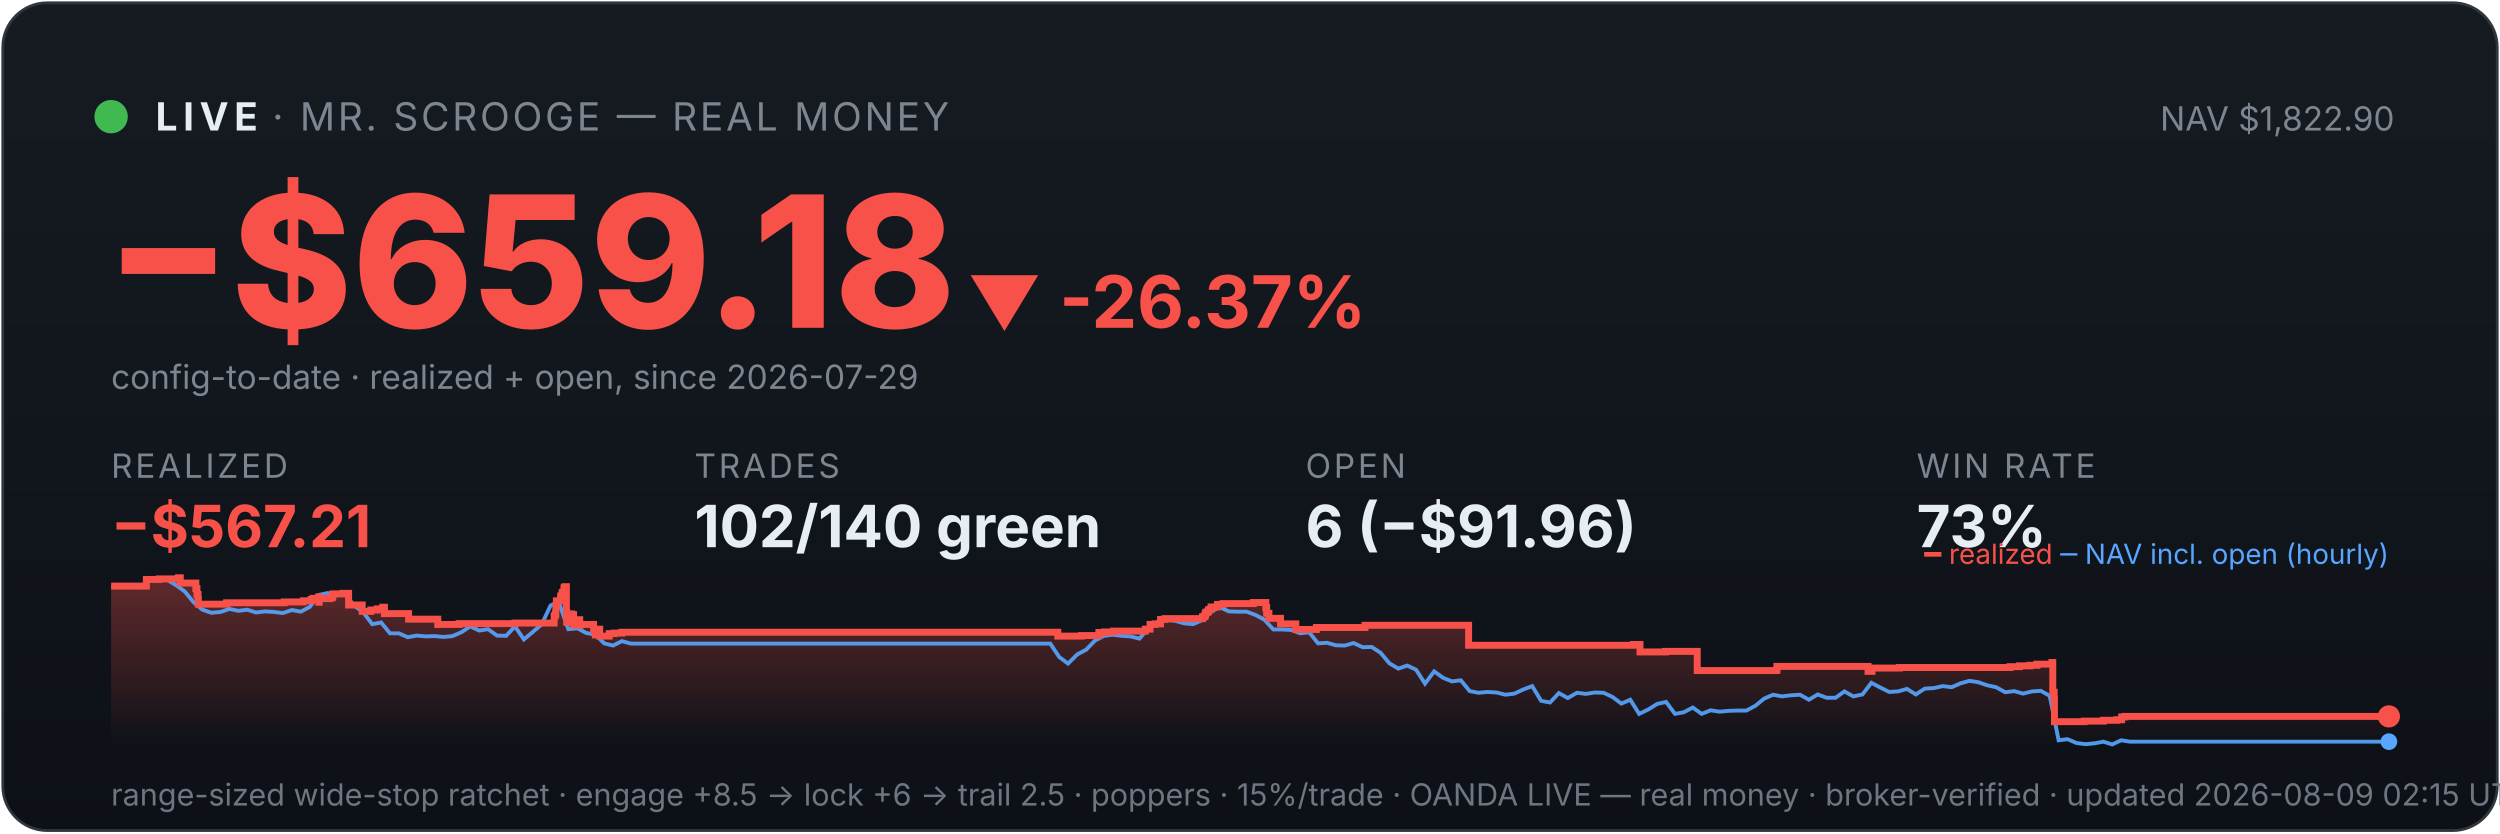
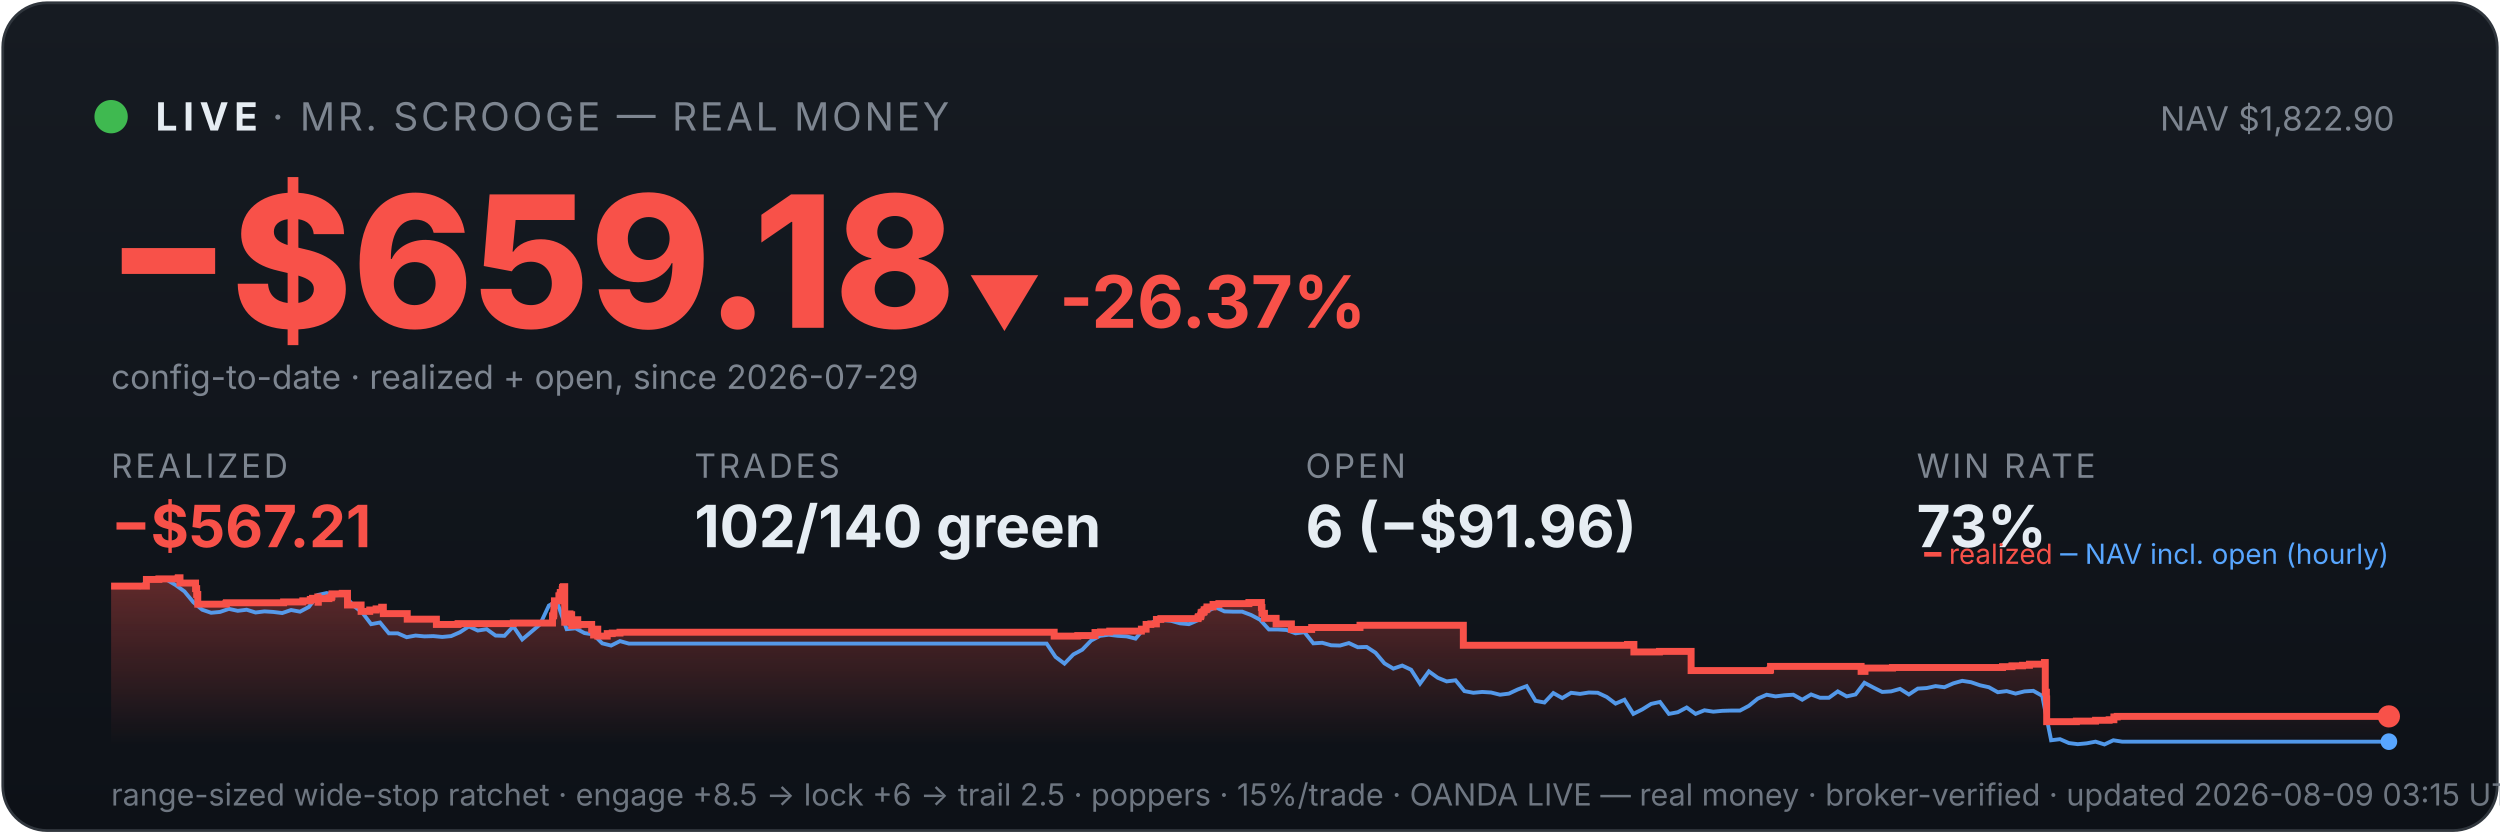
<svg xmlns="http://www.w3.org/2000/svg" viewBox="0 0 900 300" width="100%" font-family="system-ui,-apple-system,sans-serif">
  <defs>
    <linearGradient id="bg" x1="0" y1="0" x2="0" y2="1">
      <stop offset="0" stop-color="#161b22" />
      <stop offset="1" stop-color="#0d1117" />
    </linearGradient>
    <linearGradient id="fill" x1="0" y1="0" x2="0" y2="1">
      <stop offset="0" stop-color="#f85149" stop-opacity="0.35" />
      <stop offset="1" stop-color="#f85149" stop-opacity="0" />
    </linearGradient>
  </defs>
  <rect x="1" y="1" width="898" height="298" rx="16" fill="url(#bg)" stroke="#30363d" />
  <circle cx="40" cy="42" r="6" fill="#3fb950" />
  <text x="56" y="47" font-size="14" font-weight="700" fill="#e6edf3" letter-spacing="2">LIVE</text>
  <text x="98" y="47" font-size="14" fill="#7d8590" letter-spacing="1">· MR. SCROOGE — REAL MONEY</text>
  <text x="862" y="47" font-size="12" fill="#7d8590" text-anchor="end">NAV $1,822.90</text>
  <text x="38" y="118" font-size="66" font-weight="800" fill="#f85149">−$659.18</text>
  <text x="348" y="118" font-size="26" font-weight="700" fill="#f85149">▼ -26.37%</text>
  <text x="40" y="140" font-size="12" fill="#7d8590">config-to-date · realized + open, since 2026-07-29</text>
  <text x="40" y="172" font-family="system-ui,-apple-system,sans-serif" font-size="12" fill="#7d8590" letter-spacing="1">REALIZED</text>
  <text x="40" y="197" font-family="system-ui,-apple-system,sans-serif" font-size="21" font-weight="700" fill="#f85149">−$567.21</text>
  <text x="250" y="172" font-family="system-ui,-apple-system,sans-serif" font-size="12" fill="#7d8590" letter-spacing="1">TRADES</text>
  <text x="250" y="197" font-family="system-ui,-apple-system,sans-serif" font-size="21" font-weight="700" fill="#e6edf3">102/140 green</text>
  <text x="470" y="172" font-family="system-ui,-apple-system,sans-serif" font-size="12" fill="#7d8590" letter-spacing="1">OPEN</text>
  <text x="470" y="197" font-family="system-ui,-apple-system,sans-serif" font-size="21" font-weight="700" fill="#e6edf3">6 (−$91.96)</text>
  <text x="690" y="172" font-family="system-ui,-apple-system,sans-serif" font-size="12" fill="#7d8590" letter-spacing="1">WIN RATE</text>
  <text x="690" y="197" font-family="system-ui,-apple-system,sans-serif" font-size="21" font-weight="700" fill="#e6edf3">73%</text>
-   <polygon points="40,268 40.0,211.0 52.7,211.0 52.7,208.6 57.3,208.6 57.3,208.4 64.2,208.4 64.2,208.2 64.3,208.2 64.3,208.0 64.9,208.0 64.9,209.9 70.5,209.9 70.5,211.9 70.9,211.9 70.9,214.0 71.3,214.0 71.3,215.8 71.4,215.8 71.4,217.5 81.5,217.5 81.5,217.3 81.6,217.3 81.6,217.0 102.3,217.0 102.3,216.7 109.2,216.7 109.2,216.3 112.0,216.3 112.0,215.8 112.8,215.8 112.8,215.4 114.7,215.4 114.7,214.9 114.8,214.9 114.8,216.8 114.9,216.8 114.9,215.5 118.7,215.5 118.7,215.2 119.6,215.2 119.6,214.7 119.8,214.7 119.8,213.8 123.5,213.8 123.5,213.6 125.5,213.6 125.5,215.5 125.5,215.5 125.5,217.8 130.4,217.8 130.4,220.1 133.5,220.1 133.5,219.6 135.8,219.6 135.8,219.2 137.8,219.2 137.8,218.6 138.4,218.6 138.4,218.2 138.4,218.2 138.4,220.9 147.1,220.9 147.1,222.9 157.6,222.9 157.6,224.8 165.3,224.8 165.3,224.5 185.4,224.5 185.4,224.3 199.5,224.3 199.5,223.1 199.5,223.1 199.5,222.7 199.5,222.7 199.5,221.7 199.9,221.7 199.9,221.0 200.1,221.0 200.1,218.0 200.3,218.0 200.3,216.3 201.8,216.3 201.8,215.3 201.9,215.3 201.9,214.5 202.3,214.5 202.3,214.2 202.4,214.2 202.4,213.3 203.0,213.3 203.0,212.2 203.1,212.2 203.1,211.5 203.4,211.5 203.4,211.2 203.9,211.2 203.9,214.0 203.9,214.0 203.9,217.3 203.9,217.3 203.9,220.6 204.0,220.6 204.0,224.0 204.5,224.0 204.5,222.0 204.6,222.0 204.6,221.7 205.3,221.7 205.3,221.5 205.5,221.5 205.5,221.0 205.8,221.0 205.8,222.9 205.9,222.9 205.9,221.8 206.0,221.8 206.0,221.7 206.3,221.7 206.3,221.3 206.5,221.3 206.5,223.3 206.5,223.3 206.5,225.2 206.5,225.2 206.5,224.9 206.9,224.9 206.9,225.0 207.2,225.0 207.2,224.7 207.2,224.7 207.2,224.3 207.5,224.3 207.5,223.6 207.6,223.6 207.6,223.4 207.6,223.4 207.6,223.1 208.7,223.1 208.7,225.1 208.8,225.1 208.8,224.8 213.7,224.8 213.7,226.7 214.3,226.7 214.3,228.6 214.5,228.6 214.5,227.6 214.6,227.6 214.6,226.9 215.0,226.9 215.0,226.5 215.9,226.5 215.9,229.0 219.3,229.0 219.3,228.1 221.1,228.1 221.1,227.9 223.9,227.9 223.9,227.6 380.8,227.6 380.8,229.0 389.3,229.0 389.3,228.8 395.6,228.8 395.6,227.7 397.6,227.7 397.6,227.5 400.9,227.5 400.9,227.2 412.3,227.2 412.3,226.7 412.4,226.7 412.4,226.5 414.0,226.5 414.0,224.8 415.8,224.8 415.8,224.6 417.8,224.6 417.8,223.0 419.4,223.0 419.4,222.7 432.9,222.7 432.9,222.2 433.0,222.2 433.0,222.0 433.7,222.0 433.7,221.7 433.8,221.7 433.8,221.4 434.0,221.4 434.0,220.6 434.2,220.6 434.2,220.4 434.8,220.4 434.8,220.2 435.0,220.2 435.0,219.9 435.1,219.9 435.1,219.5 435.7,219.5 435.7,219.3 436.0,219.3 436.0,218.8 436.0,218.8 436.0,218.5 438.3,218.5 438.3,218.3 438.3,218.3 438.3,217.8 438.3,217.8 438.3,217.6 440.3,217.6 440.3,217.3 451.2,217.3 451.2,216.9 455.7,216.9 455.7,218.9 455.8,218.9 455.8,218.7 456.0,218.7 456.0,220.8 456.8,220.8 456.8,222.6 461.0,222.6 461.0,224.6 466.5,224.6 466.5,226.6 473.9,226.6 473.9,225.9 491.4,225.9 491.4,225.1 528.7,225.1 528.7,232.3 588.1,232.3 588.1,232.0 590.4,232.0 590.4,234.7 599.6,234.7 599.6,234.5 611.0,234.5 611.0,241.4 639.5,241.4 639.5,241.2 639.7,241.2 639.7,239.9 672.5,239.9 672.5,241.7 673.9,241.7 673.9,240.5 683.8,240.5 683.8,240.3 723.6,240.3 723.6,240.0 727.0,240.0 727.0,239.7 730.8,239.7 730.8,239.5 733.3,239.5 733.3,239.1 738.7,239.1 738.7,238.5 739.0,238.5 739.0,241.1 739.0,241.1 739.0,249.2 739.5,249.2 739.5,251.6 739.6,251.6 739.6,259.8 750.3,259.8 750.3,259.6 757.2,259.6 757.2,259.3 762.1,259.3 762.1,259.1 763.8,259.1 763.8,258.5 763.8,258.5 763.8,258.1 765.0,258.1 765.0,257.9 860.0,257.9 860.0,257.9 860,268" fill="url(#fill)" />
-   <polyline points="40.7,211.0 40.8,211.0 44.0,211.0 44.5,211.0 47.2,211.1 50.4,211.4 53.7,208.7 56.9,208.2 60.1,208.7 63.3,210.6 66.5,212.9 69.7,216.8 72.9,219.5 76.1,220.6 79.4,220.3 82.6,219.2 85.8,219.9 89.0,219.5 92.2,220.5 95.4,220.1 98.6,220.3 101.8,220.7 105.1,219.6 108.3,220.2 111.5,218.5 114.7,214.2 117.9,213.5 121.1,214.3 124.3,214.1 127.5,218.0 130.8,220.5 134.0,224.7 137.2,224.1 140.4,228.0 143.6,228.0 146.8,229.4 150.0,228.8 153.2,229.1 156.5,229.0 159.7,229.3 162.9,229.0 166.1,227.6 169.3,225.5 172.5,227.0 175.7,226.5 178.9,228.8 182.2,228.9 185.4,225.5 188.6,230.2 191.8,227.5 195.0,224.8 198.2,218.0 200.5,216.8 201.4,217.5 204.6,226.5 207.9,226.2 211.1,227.9 214.3,228.4 217.5,231.6 220.7,232.4 223.9,230.8 227.1,231.7 230.3,231.7 233.6,231.7 236.8,231.7 240.0,231.7 243.2,231.7 246.4,231.7 249.6,231.7 252.8,231.7 256.0,231.7 259.3,231.7 262.5,231.7 265.7,231.7 268.9,231.7 272.1,231.7 275.3,231.7 278.5,231.7 281.7,231.7 285.0,231.7 288.2,231.7 291.4,231.7 294.6,231.7 297.8,231.7 301.0,231.7 304.2,231.7 307.4,231.7 310.7,231.7 313.9,231.7 317.1,231.7 320.3,231.7 323.5,231.7 326.7,231.7 329.9,231.7 333.1,231.7 336.4,231.7 339.6,231.7 342.8,231.7 346.0,231.7 349.2,231.7 352.4,231.7 355.6,231.7 358.8,231.7 362.1,231.7 365.3,231.7 368.5,231.7 371.7,231.7 374.9,231.7 378.1,231.7 381.3,236.5 384.5,238.9 387.8,235.6 391.0,233.9 394.2,230.6 397.4,228.9 400.6,228.5 403.8,228.9 407.0,229.1 410.2,229.9 413.5,226.1 416.7,223.9 419.9,223.2 423.1,223.5 426.3,224.4 429.5,224.7 432.7,223.3 435.9,220.1 439.2,218.6 442.4,220.1 445.6,220.2 448.8,220.2 452.0,221.4 455.2,223.1 458.4,226.6 461.6,226.6 464.9,226.8 468.1,228.0 471.3,227.6 474.5,231.6 477.7,231.4 480.9,232.3 484.1,232.4 487.3,231.5 490.6,233.0 493.8,232.9 497.0,235.0 500.2,238.8 503.4,240.7 506.6,239.6 509.8,241.1 513.0,246.1 516.3,241.7 519.5,244.0 522.7,245.3 525.9,244.9 529.1,248.8 532.3,249.4 535.5,249.1 538.7,249.3 542.0,250.1 545.2,249.7 548.4,248.2 551.6,247.0 554.8,252.3 558.0,252.9 561.2,249.5 564.4,251.3 567.7,249.4 570.9,249.8 574.1,249.3 577.3,249.4 580.5,250.9 583.7,253.3 586.9,251.9 590.1,257.0 593.4,255.4 596.6,253.4 599.8,252.7 603.0,257.0 606.2,256.4 609.4,254.7 612.6,257.0 615.8,255.7 619.1,256.2 622.3,255.9 625.5,255.8 628.7,255.8 631.9,254.1 635.1,251.5 638.3,250.1 641.5,250.7 644.8,250.3 648.0,250.1 651.2,251.9 654.4,250.0 657.6,251.2 660.8,251.2 664.0,248.9 667.2,250.7 670.5,250.0 673.7,245.8 676.9,247.5 680.1,249.1 683.3,248.9 686.5,248.0 689.7,250.0 692.9,247.9 696.2,247.7 699.4,247.0 702.6,247.4 705.8,246.0 709.0,245.1 712.2,245.6 715.4,246.7 718.6,247.4 721.9,249.2 725.1,248.8 728.3,249.7 731.5,248.9 734.7,248.7 737.9,250.5 741.1,266.5 744.3,266.1 747.6,267.5 750.8,267.9 754.0,267.6 757.2,267.0 760.4,268.0 763.6,266.5 766.8,267.0 770.0,267.0 773.3,267.0 776.5,267.0 779.7,267.0 782.9,267.0 786.1,267.0 789.3,267.0 792.5,267.0 795.7,267.0 799.0,267.0 802.2,267.0 805.4,267.0 808.6,267.0 811.8,267.0 815.0,267.0 818.2,267.0 821.5,267.0 824.7,267.0 827.9,267.0 831.1,267.0 834.3,267.0 837.5,267.0 840.7,267.0 843.9,267.0 847.2,267.0 850.4,267.0 853.6,267.0 856.8,267.0 860.0,267.0" fill="none" stroke="#58a6ff" stroke-width="1.4" opacity="0.9" />
-   <polyline points="40.0,211.0 52.7,211.0 52.7,208.6 57.3,208.6 57.3,208.4 64.2,208.4 64.2,208.2 64.3,208.2 64.3,208.0 64.9,208.0 64.9,209.9 70.5,209.9 70.5,211.9 70.9,211.9 70.9,214.0 71.3,214.0 71.3,215.8 71.4,215.8 71.4,217.5 81.5,217.5 81.5,217.3 81.6,217.3 81.6,217.0 102.3,217.0 102.3,216.7 109.2,216.7 109.2,216.3 112.0,216.3 112.0,215.8 112.8,215.8 112.8,215.4 114.7,215.4 114.7,214.9 114.8,214.9 114.8,216.8 114.9,216.8 114.9,215.5 118.7,215.5 118.7,215.2 119.6,215.2 119.6,214.7 119.8,214.7 119.8,213.8 123.5,213.8 123.5,213.6 125.5,213.6 125.5,215.5 125.5,215.5 125.5,217.8 130.4,217.8 130.4,220.1 133.5,220.1 133.5,219.6 135.8,219.6 135.8,219.2 137.8,219.2 137.8,218.6 138.4,218.6 138.4,218.2 138.4,218.2 138.4,220.9 147.1,220.9 147.1,222.9 157.6,222.9 157.6,224.8 165.3,224.8 165.3,224.5 185.4,224.5 185.4,224.3 199.5,224.3 199.5,223.1 199.5,223.1 199.5,222.7 199.5,222.7 199.5,221.7 199.9,221.7 199.9,221.0 200.1,221.0 200.1,218.0 200.3,218.0 200.3,216.3 201.8,216.3 201.8,215.3 201.9,215.3 201.9,214.5 202.3,214.5 202.3,214.2 202.4,214.2 202.4,213.3 203.0,213.3 203.0,212.2 203.1,212.2 203.1,211.5 203.4,211.5 203.4,211.2 203.9,211.2 203.9,214.0 203.9,214.0 203.9,217.3 203.9,217.3 203.9,220.6 204.0,220.6 204.0,224.0 204.5,224.0 204.5,222.0 204.6,222.0 204.6,221.7 205.3,221.7 205.3,221.5 205.5,221.5 205.5,221.0 205.8,221.0 205.8,222.9 205.9,222.9 205.9,221.8 206.0,221.8 206.0,221.7 206.3,221.7 206.3,221.3 206.5,221.3 206.5,223.3 206.5,223.3 206.5,225.2 206.5,225.2 206.5,224.9 206.9,224.9 206.9,225.0 207.2,225.0 207.2,224.7 207.2,224.7 207.2,224.3 207.5,224.3 207.5,223.6 207.6,223.6 207.6,223.4 207.6,223.4 207.6,223.1 208.7,223.1 208.7,225.1 208.8,225.1 208.8,224.8 213.7,224.8 213.7,226.7 214.3,226.7 214.3,228.6 214.5,228.6 214.5,227.6 214.6,227.6 214.6,226.9 215.0,226.9 215.0,226.5 215.9,226.5 215.9,229.0 219.3,229.0 219.3,228.1 221.1,228.1 221.1,227.9 223.9,227.9 223.9,227.6 380.8,227.6 380.8,229.0 389.3,229.0 389.3,228.8 395.6,228.8 395.6,227.7 397.6,227.7 397.6,227.5 400.9,227.5 400.9,227.2 412.3,227.2 412.3,226.7 412.4,226.7 412.4,226.5 414.0,226.5 414.0,224.8 415.8,224.8 415.8,224.6 417.8,224.6 417.8,223.0 419.4,223.0 419.4,222.7 432.9,222.7 432.9,222.2 433.0,222.2 433.0,222.0 433.7,222.0 433.7,221.7 433.8,221.7 433.8,221.4 434.0,221.4 434.0,220.6 434.2,220.6 434.2,220.4 434.8,220.4 434.8,220.2 435.0,220.2 435.0,219.9 435.1,219.9 435.1,219.5 435.7,219.5 435.7,219.3 436.0,219.3 436.0,218.8 436.0,218.8 436.0,218.5 438.3,218.5 438.3,218.3 438.3,218.3 438.3,217.8 438.3,217.8 438.3,217.6 440.3,217.6 440.3,217.3 451.2,217.3 451.2,216.9 455.7,216.9 455.7,218.9 455.8,218.9 455.8,218.7 456.0,218.7 456.0,220.8 456.8,220.8 456.8,222.6 461.0,222.6 461.0,224.6 466.5,224.6 466.5,226.6 473.9,226.6 473.9,225.9 491.4,225.9 491.4,225.1 528.7,225.1 528.7,232.3 588.1,232.3 588.1,232.0 590.4,232.0 590.4,234.7 599.6,234.7 599.6,234.5 611.0,234.5 611.0,241.4 639.5,241.4 639.5,241.2 639.7,241.2 639.7,239.9 672.5,239.9 672.5,241.7 673.9,241.7 673.9,240.5 683.8,240.5 683.8,240.3 723.6,240.3 723.6,240.0 727.0,240.0 727.0,239.7 730.8,239.7 730.8,239.5 733.3,239.5 733.3,239.1 738.7,239.1 738.7,238.5 739.0,238.5 739.0,241.1 739.0,241.1 739.0,249.2 739.5,249.2 739.5,251.6 739.6,251.6 739.6,259.8 750.3,259.8 750.3,259.6 757.2,259.6 757.2,259.3 762.1,259.3 762.1,259.1 763.8,259.1 763.8,258.5 763.8,258.5 763.8,258.1 765.0,258.1 765.0,257.9 860.0,257.9 860.0,257.9" fill="none" stroke="#f85149" stroke-width="2.5" />
+   <polygon points="40,268 40.0,211.0 52.7,211.0 52.7,208.6 57.2,208.6 57.2,208.4 64.1,208.4 64.1,208.2 64.2,208.2 64.2,208.0 64.8,208.0 64.8,209.9 70.4,209.9 70.4,211.9 70.8,211.9 70.8,214.0 71.2,214.0 71.2,215.8 71.2,215.8 71.2,217.5 81.3,217.5 81.3,217.3 81.5,217.3 81.5,217.0 102.1,217.0 102.1,216.7 109.0,216.7 109.0,216.3 111.7,216.3 111.7,215.8 112.5,215.8 112.5,215.4 114.4,215.4 114.4,214.9 114.5,214.9 114.5,216.8 114.6,216.8 114.6,215.5 118.4,215.5 118.4,215.2 119.3,215.2 119.3,214.7 119.5,214.7 119.5,213.8 123.2,213.8 123.2,213.6 125.1,213.6 125.1,215.5 125.1,215.5 125.1,217.8 130.0,217.8 130.0,220.1 133.1,220.1 133.1,219.6 135.4,219.6 135.4,219.2 137.4,219.2 137.4,218.6 138.0,218.6 138.0,218.2 138.0,218.2 138.0,220.9 146.6,220.9 146.6,222.9 157.1,222.9 157.1,224.8 164.9,224.8 164.9,224.5 184.8,224.5 184.8,224.3 198.9,224.3 198.9,223.1 198.9,223.1 198.9,222.7 198.9,222.7 198.9,221.7 199.3,221.7 199.3,221.0 199.4,221.0 199.4,218.0 199.6,218.0 199.6,216.3 201.2,216.3 201.2,215.3 201.2,215.3 201.2,214.5 201.6,214.5 201.6,214.2 201.7,214.2 201.7,213.3 202.4,213.3 202.4,212.2 202.5,212.2 202.5,211.5 202.8,211.5 202.8,211.2 203.3,211.2 203.3,214.0 203.3,214.0 203.3,217.3 203.3,217.3 203.3,220.6 203.3,220.6 203.3,224.0 203.9,224.0 203.9,222.0 204.0,222.0 204.0,221.7 204.6,221.7 204.6,221.5 204.9,221.5 204.9,221.0 205.2,221.0 205.2,222.9 205.2,222.9 205.2,221.8 205.3,221.8 205.3,221.7 205.7,221.7 205.7,221.3 205.8,221.3 205.8,223.3 205.8,223.3 205.8,225.2 205.9,225.2 205.9,224.9 206.2,224.9 206.2,225.0 206.5,225.0 206.5,224.7 206.5,224.7 206.5,224.3 206.9,224.3 206.9,223.6 206.9,223.6 206.9,223.4 206.9,223.4 206.9,223.1 208.0,223.1 208.0,225.1 208.1,225.1 208.1,224.8 213.0,224.8 213.0,226.7 213.7,226.7 213.7,228.6 213.8,228.6 213.8,227.6 213.9,227.6 213.9,226.9 214.3,226.9 214.3,226.5 215.2,226.5 215.2,229.0 218.6,229.0 218.6,228.1 220.4,228.1 220.4,227.9 223.2,227.9 223.2,227.6 379.5,227.6 379.5,229.0 388.0,229.0 388.0,228.8 394.2,228.8 394.2,227.7 396.2,227.7 396.2,227.5 399.5,227.5 399.5,227.2 410.9,227.2 410.9,226.7 410.9,226.7 410.9,226.5 412.6,226.5 412.6,224.8 414.3,224.8 414.3,224.6 416.3,224.6 416.3,223.0 417.9,223.0 417.9,222.7 431.3,222.7 431.3,222.2 431.5,222.2 431.5,222.0 432.2,222.0 432.2,221.7 432.3,221.7 432.3,221.4 432.4,221.4 432.4,220.6 432.7,220.6 432.7,220.4 433.3,220.4 433.3,220.2 433.5,220.2 433.5,219.9 433.5,219.9 433.5,219.5 434.2,219.5 434.2,219.3 434.5,219.3 434.5,218.8 434.5,218.8 434.5,218.5 436.7,218.5 436.7,218.3 436.7,218.3 436.7,217.8 436.7,217.8 436.7,217.6 438.8,217.6 438.8,217.3 449.6,217.3 449.6,216.9 454.1,216.9 454.1,218.9 454.1,218.9 454.1,218.7 454.3,218.7 454.3,220.8 455.2,220.8 455.2,222.6 459.4,222.6 459.4,224.6 464.9,224.6 464.9,226.6 472.2,226.6 472.2,225.9 489.6,225.9 489.6,225.1 526.8,225.1 526.8,232.3 585.9,232.3 585.9,232.0 588.2,232.0 588.2,234.7 597.4,234.7 597.4,234.5 608.8,234.5 608.8,241.4 637.1,241.4 637.1,241.2 637.4,241.2 637.4,239.9 670.0,239.9 670.0,241.7 671.4,241.7 671.4,240.5 681.3,240.5 681.3,240.3 720.9,240.3 720.9,240.0 724.3,240.0 724.3,239.7 728.1,239.7 728.1,239.5 730.6,239.5 730.6,239.1 736.0,239.1 736.0,238.5 736.3,238.5 736.3,241.1 736.3,241.1 736.3,249.2 736.7,249.2 736.7,251.6 736.8,251.6 736.8,259.8 747.5,259.8 747.5,259.6 754.4,259.6 754.4,259.3 759.3,259.3 759.3,259.1 761.0,259.1 761.0,258.5 761.0,258.5 761.0,258.1 762.2,258.1 762.2,257.9 860.0,257.9 860.0,257.9 860,268" fill="url(#fill)" />
+   <polyline points="40.7,211.0 40.8,211.0 44.0,211.0 44.5,211.0 47.2,211.1 50.4,211.4 53.6,208.7 56.8,208.2 60.0,208.7 63.2,210.6 66.4,212.9 69.6,216.8 72.8,219.5 76.0,220.6 79.2,220.3 82.4,219.2 85.6,219.9 88.8,219.5 92.0,220.5 95.2,220.1 98.4,220.3 101.6,220.7 104.8,219.6 108.0,220.2 111.2,218.5 114.4,214.2 117.6,213.5 120.8,214.3 124.0,214.1 127.2,218.0 130.4,220.5 133.6,224.7 136.8,224.1 140.0,228.0 143.2,228.0 146.4,229.4 149.6,228.8 152.8,229.1 156.0,229.0 159.2,229.3 162.4,229.0 165.6,227.6 168.8,225.5 172.0,227.0 175.2,226.5 178.4,228.8 181.6,228.9 184.8,225.5 188.0,230.2 191.2,227.5 194.4,224.8 197.6,218.0 199.9,216.8 200.8,217.5 204.0,226.5 207.2,226.2 210.4,227.9 213.6,228.4 216.8,231.6 220.0,232.4 223.2,230.8 226.4,231.7 229.6,231.7 232.8,231.7 236.0,231.7 239.2,231.7 242.4,231.7 245.6,231.7 248.8,231.7 252.0,231.7 255.2,231.7 258.4,231.7 261.6,231.7 264.8,231.7 268.0,231.7 271.2,231.7 274.4,231.7 277.6,231.7 280.8,231.7 284.0,231.7 287.2,231.7 290.4,231.7 293.6,231.7 296.8,231.7 300.0,231.7 303.2,231.7 306.4,231.7 309.6,231.7 312.8,231.7 316.0,231.7 319.2,231.7 322.4,231.7 325.6,231.7 328.8,231.7 332.0,231.7 335.2,231.7 338.4,231.7 341.6,231.7 344.8,231.7 348.0,231.7 351.2,231.7 354.4,231.7 357.6,231.7 360.8,231.7 364.0,231.7 367.2,231.7 370.4,231.7 373.6,231.7 376.8,231.7 380.0,236.5 383.2,238.9 386.4,235.6 389.6,233.9 392.8,230.6 396.0,228.9 399.2,228.5 402.4,228.9 405.6,229.1 408.8,229.9 412.0,226.1 415.2,223.9 418.4,223.2 421.6,223.5 424.8,224.4 428.0,224.7 431.2,223.3 434.4,220.1 437.6,218.6 440.8,220.1 444.0,220.2 447.2,220.2 450.4,221.4 453.6,223.1 456.8,226.6 460.0,226.6 463.2,226.8 466.4,228.0 469.6,227.6 472.8,231.6 476.0,231.4 479.2,232.3 482.4,232.4 485.6,231.5 488.8,233.0 492.0,232.9 495.2,235.0 498.4,238.8 501.6,240.7 504.8,239.6 508.0,241.1 511.2,246.1 514.4,241.7 517.6,244.0 520.8,245.3 524.0,244.9 527.2,248.8 530.4,249.4 533.6,249.1 536.8,249.3 540.0,250.1 543.2,249.7 546.4,248.2 549.6,247.0 552.8,252.3 556.0,252.9 559.2,249.5 562.4,251.3 565.6,249.4 568.8,249.8 572.0,249.3 575.2,249.4 578.4,250.9 581.6,253.3 584.8,251.9 588.0,257.0 591.2,255.4 594.4,253.4 597.6,252.7 600.8,257.0 604.0,256.4 607.2,254.7 610.4,257.0 613.6,255.7 616.8,256.2 620.0,255.9 623.2,255.8 626.4,255.8 629.6,254.1 632.8,251.5 636.0,250.1 639.2,250.7 642.4,250.3 645.6,250.1 648.8,251.9 652.0,250.0 655.2,251.2 658.4,251.2 661.6,248.9 664.8,250.7 668.0,250.0 671.2,245.8 674.4,247.5 677.6,249.1 680.8,248.9 684.0,248.0 687.2,250.0 690.4,247.9 693.6,247.7 696.8,247.0 700.0,247.4 703.2,246.0 706.4,245.1 709.6,245.6 712.8,246.7 716.0,247.4 719.2,249.2 722.4,248.8 725.6,249.7 728.8,248.9 732.0,248.7 735.2,250.5 738.4,266.5 741.6,266.1 744.8,267.5 748.0,267.9 751.2,267.6 754.4,267.0 757.6,268.0 760.8,266.5 764.0,267.0 767.2,267.0 770.4,267.0 773.6,267.0 776.8,267.0 780.0,267.0 783.2,267.0 786.4,267.0 789.6,267.0 792.8,267.0 796.0,267.0 799.2,267.0 802.4,267.0 805.6,267.0 808.8,267.0 812.0,267.0 815.2,267.0 818.4,267.0 821.6,267.0 824.8,267.0 828.0,267.0 831.2,267.0 834.4,267.0 837.6,267.0 840.8,267.0 844.0,267.0 847.2,267.0 850.4,267.0 853.6,267.0 856.8,267.0 860.0,267.0" fill="none" stroke="#58a6ff" stroke-width="1.4" opacity="0.9" />
+   <polyline points="40.0,211.0 52.7,211.0 52.7,208.6 57.2,208.6 57.2,208.4 64.1,208.4 64.1,208.2 64.2,208.2 64.2,208.0 64.8,208.0 64.8,209.9 70.4,209.9 70.4,211.9 70.8,211.9 70.8,214.0 71.2,214.0 71.2,215.8 71.2,215.8 71.2,217.5 81.3,217.5 81.3,217.3 81.5,217.3 81.5,217.0 102.1,217.0 102.1,216.7 109.0,216.7 109.0,216.3 111.7,216.3 111.7,215.8 112.5,215.8 112.5,215.4 114.4,215.4 114.4,214.9 114.5,214.9 114.5,216.8 114.6,216.8 114.6,215.5 118.4,215.5 118.4,215.2 119.3,215.2 119.3,214.7 119.5,214.7 119.5,213.8 123.2,213.8 123.2,213.6 125.1,213.6 125.1,215.5 125.1,215.5 125.1,217.8 130.0,217.8 130.0,220.1 133.1,220.1 133.1,219.6 135.4,219.6 135.4,219.2 137.4,219.2 137.4,218.6 138.0,218.6 138.0,218.2 138.0,218.2 138.0,220.9 146.6,220.9 146.6,222.9 157.1,222.9 157.1,224.8 164.9,224.8 164.9,224.5 184.8,224.5 184.8,224.3 198.9,224.3 198.9,223.1 198.9,223.1 198.9,222.7 198.9,222.7 198.9,221.7 199.3,221.7 199.3,221.0 199.4,221.0 199.4,218.0 199.6,218.0 199.6,216.3 201.2,216.3 201.2,215.3 201.2,215.3 201.2,214.5 201.6,214.5 201.6,214.2 201.7,214.2 201.7,213.3 202.4,213.3 202.4,212.2 202.5,212.2 202.5,211.5 202.8,211.5 202.8,211.2 203.3,211.2 203.3,214.0 203.3,214.0 203.3,217.3 203.3,217.3 203.3,220.6 203.3,220.6 203.3,224.0 203.9,224.0 203.9,222.0 204.0,222.0 204.0,221.7 204.6,221.7 204.6,221.5 204.9,221.5 204.9,221.0 205.2,221.0 205.2,222.9 205.2,222.9 205.2,221.8 205.3,221.8 205.3,221.7 205.7,221.7 205.7,221.3 205.8,221.3 205.8,223.3 205.8,223.3 205.8,225.2 205.9,225.2 205.9,224.9 206.2,224.9 206.2,225.0 206.5,225.0 206.5,224.7 206.5,224.7 206.5,224.3 206.9,224.3 206.9,223.6 206.9,223.6 206.9,223.4 206.9,223.4 206.9,223.1 208.0,223.1 208.0,225.1 208.1,225.1 208.1,224.8 213.0,224.8 213.0,226.7 213.7,226.7 213.7,228.6 213.8,228.6 213.8,227.6 213.9,227.6 213.9,226.9 214.3,226.9 214.3,226.5 215.2,226.5 215.2,229.0 218.6,229.0 218.6,228.1 220.4,228.1 220.4,227.9 223.2,227.9 223.2,227.6 379.5,227.6 379.5,229.0 388.0,229.0 388.0,228.8 394.2,228.8 394.2,227.7 396.2,227.7 396.2,227.5 399.5,227.5 399.5,227.2 410.9,227.2 410.9,226.7 410.9,226.7 410.9,226.5 412.6,226.5 412.6,224.8 414.3,224.8 414.3,224.6 416.3,224.6 416.3,223.0 417.9,223.0 417.9,222.7 431.3,222.7 431.3,222.2 431.5,222.2 431.5,222.0 432.2,222.0 432.2,221.7 432.3,221.7 432.3,221.4 432.4,221.4 432.4,220.6 432.7,220.6 432.7,220.4 433.3,220.4 433.3,220.2 433.5,220.2 433.5,219.9 433.5,219.9 433.5,219.5 434.2,219.5 434.2,219.3 434.5,219.3 434.5,218.8 434.5,218.8 434.5,218.5 436.7,218.5 436.7,218.3 436.7,218.3 436.7,217.8 436.7,217.8 436.7,217.6 438.8,217.6 438.8,217.3 449.6,217.3 449.6,216.9 454.1,216.9 454.1,218.9 454.1,218.9 454.1,218.7 454.3,218.7 454.3,220.8 455.2,220.8 455.2,222.6 459.4,222.6 459.4,224.6 464.9,224.6 464.9,226.6 472.2,226.6 472.2,225.9 489.6,225.9 489.6,225.1 526.8,225.1 526.8,232.3 585.9,232.3 585.9,232.0 588.2,232.0 588.2,234.7 597.4,234.7 597.4,234.5 608.8,234.5 608.8,241.4 637.1,241.4 637.1,241.2 637.4,241.2 637.4,239.9 670.0,239.9 670.0,241.7 671.4,241.7 671.4,240.5 681.3,240.5 681.3,240.3 720.9,240.3 720.9,240.0 724.3,240.0 724.3,239.7 728.1,239.7 728.1,239.5 730.6,239.5 730.6,239.1 736.0,239.1 736.0,238.5 736.3,238.5 736.3,241.1 736.3,241.1 736.3,249.2 736.7,249.2 736.7,251.6 736.8,251.6 736.8,259.8 747.5,259.8 747.5,259.6 754.4,259.6 754.4,259.3 759.3,259.3 759.3,259.1 761.0,259.1 761.0,258.5 761.0,258.5 761.0,258.1 762.2,258.1 762.2,257.9 860.0,257.9 860.0,257.9" fill="none" stroke="#f85149" stroke-width="2.5" />
  <circle cx="860.0" cy="257.9" r="4" fill="#f85149" />
  <circle cx="860.0" cy="267.0" r="3" fill="#58a6ff" />
  <text x="860" y="203" font-size="10" text-anchor="end" fill="#7d8590">
    <tspan fill="#f85149">━ realized</tspan>
    <tspan fill="#58a6ff">─ NAV incl. open (hourly)</tspan>
  </text>
-   <text x="40" y="290" font-size="11" fill="#6e7681">range-sized wide-stop ratchet · engage +8.5 → lock +6 → trail 2.5 · poppers · 15%/trade · OANDA LIVE — real money · broker-verified · updated 2026-08-09 02:15 UTC</text>
+   <text x="40" y="290" font-size="11" fill="#6e7681">range-sized wide-stop ratchet · engage +8.5 → lock +6 → trail 2.5 · poppers · 15%/trade · OANDA LIVE — real money · broker-verified · updated 2026-08-09 03:15 UTC</text>
</svg>
